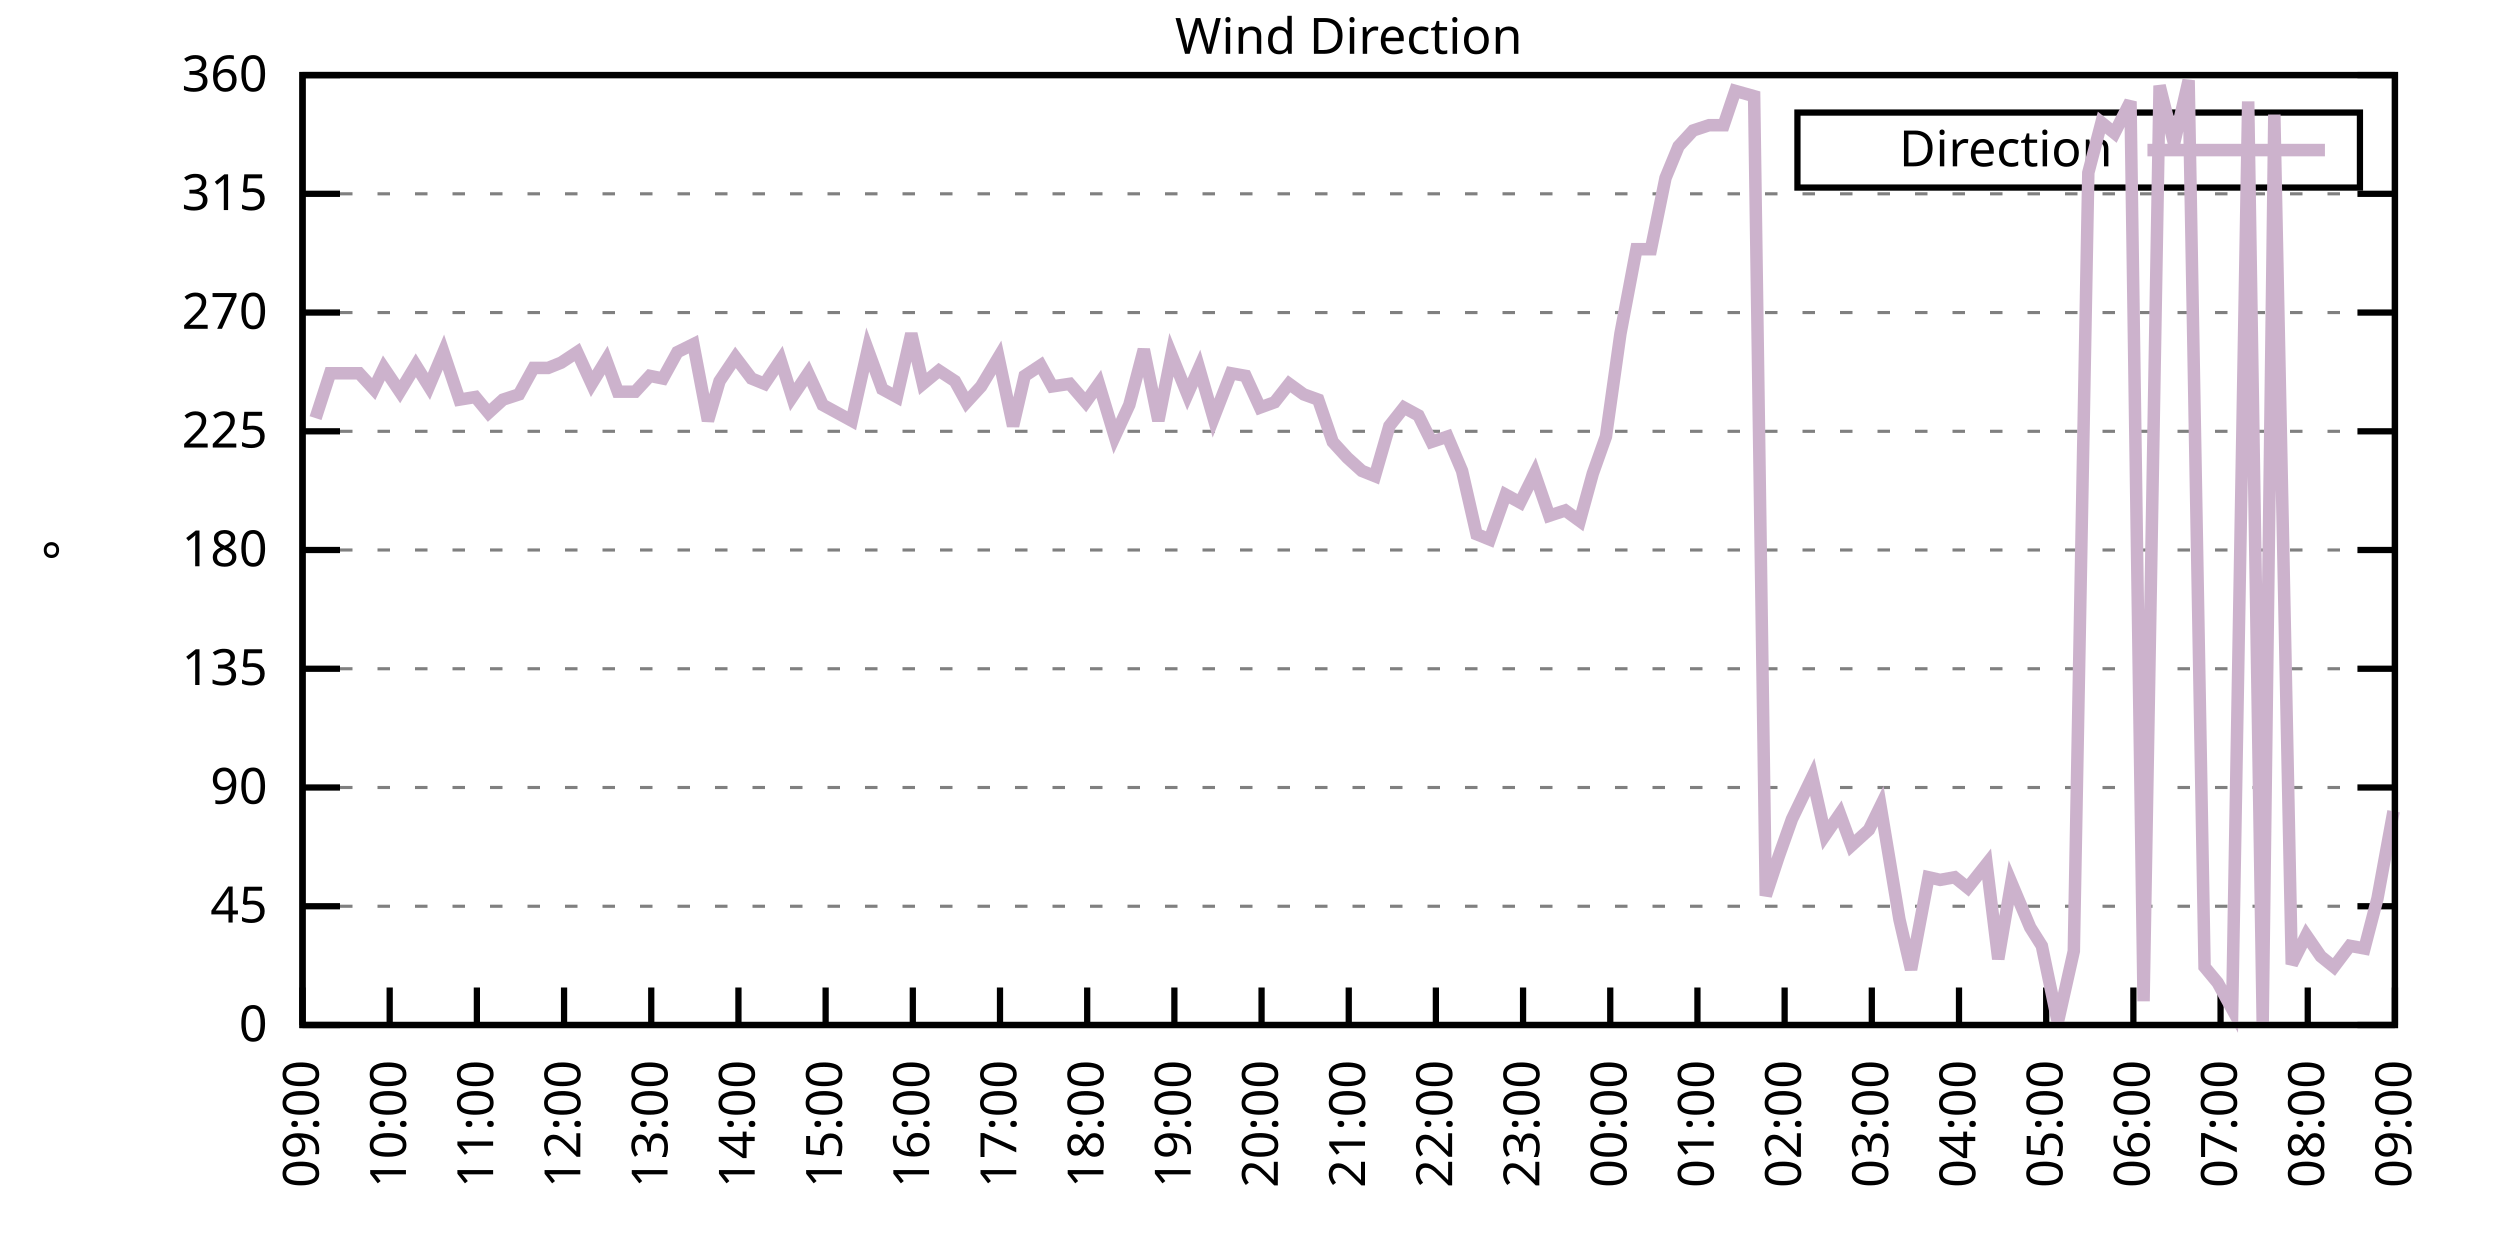
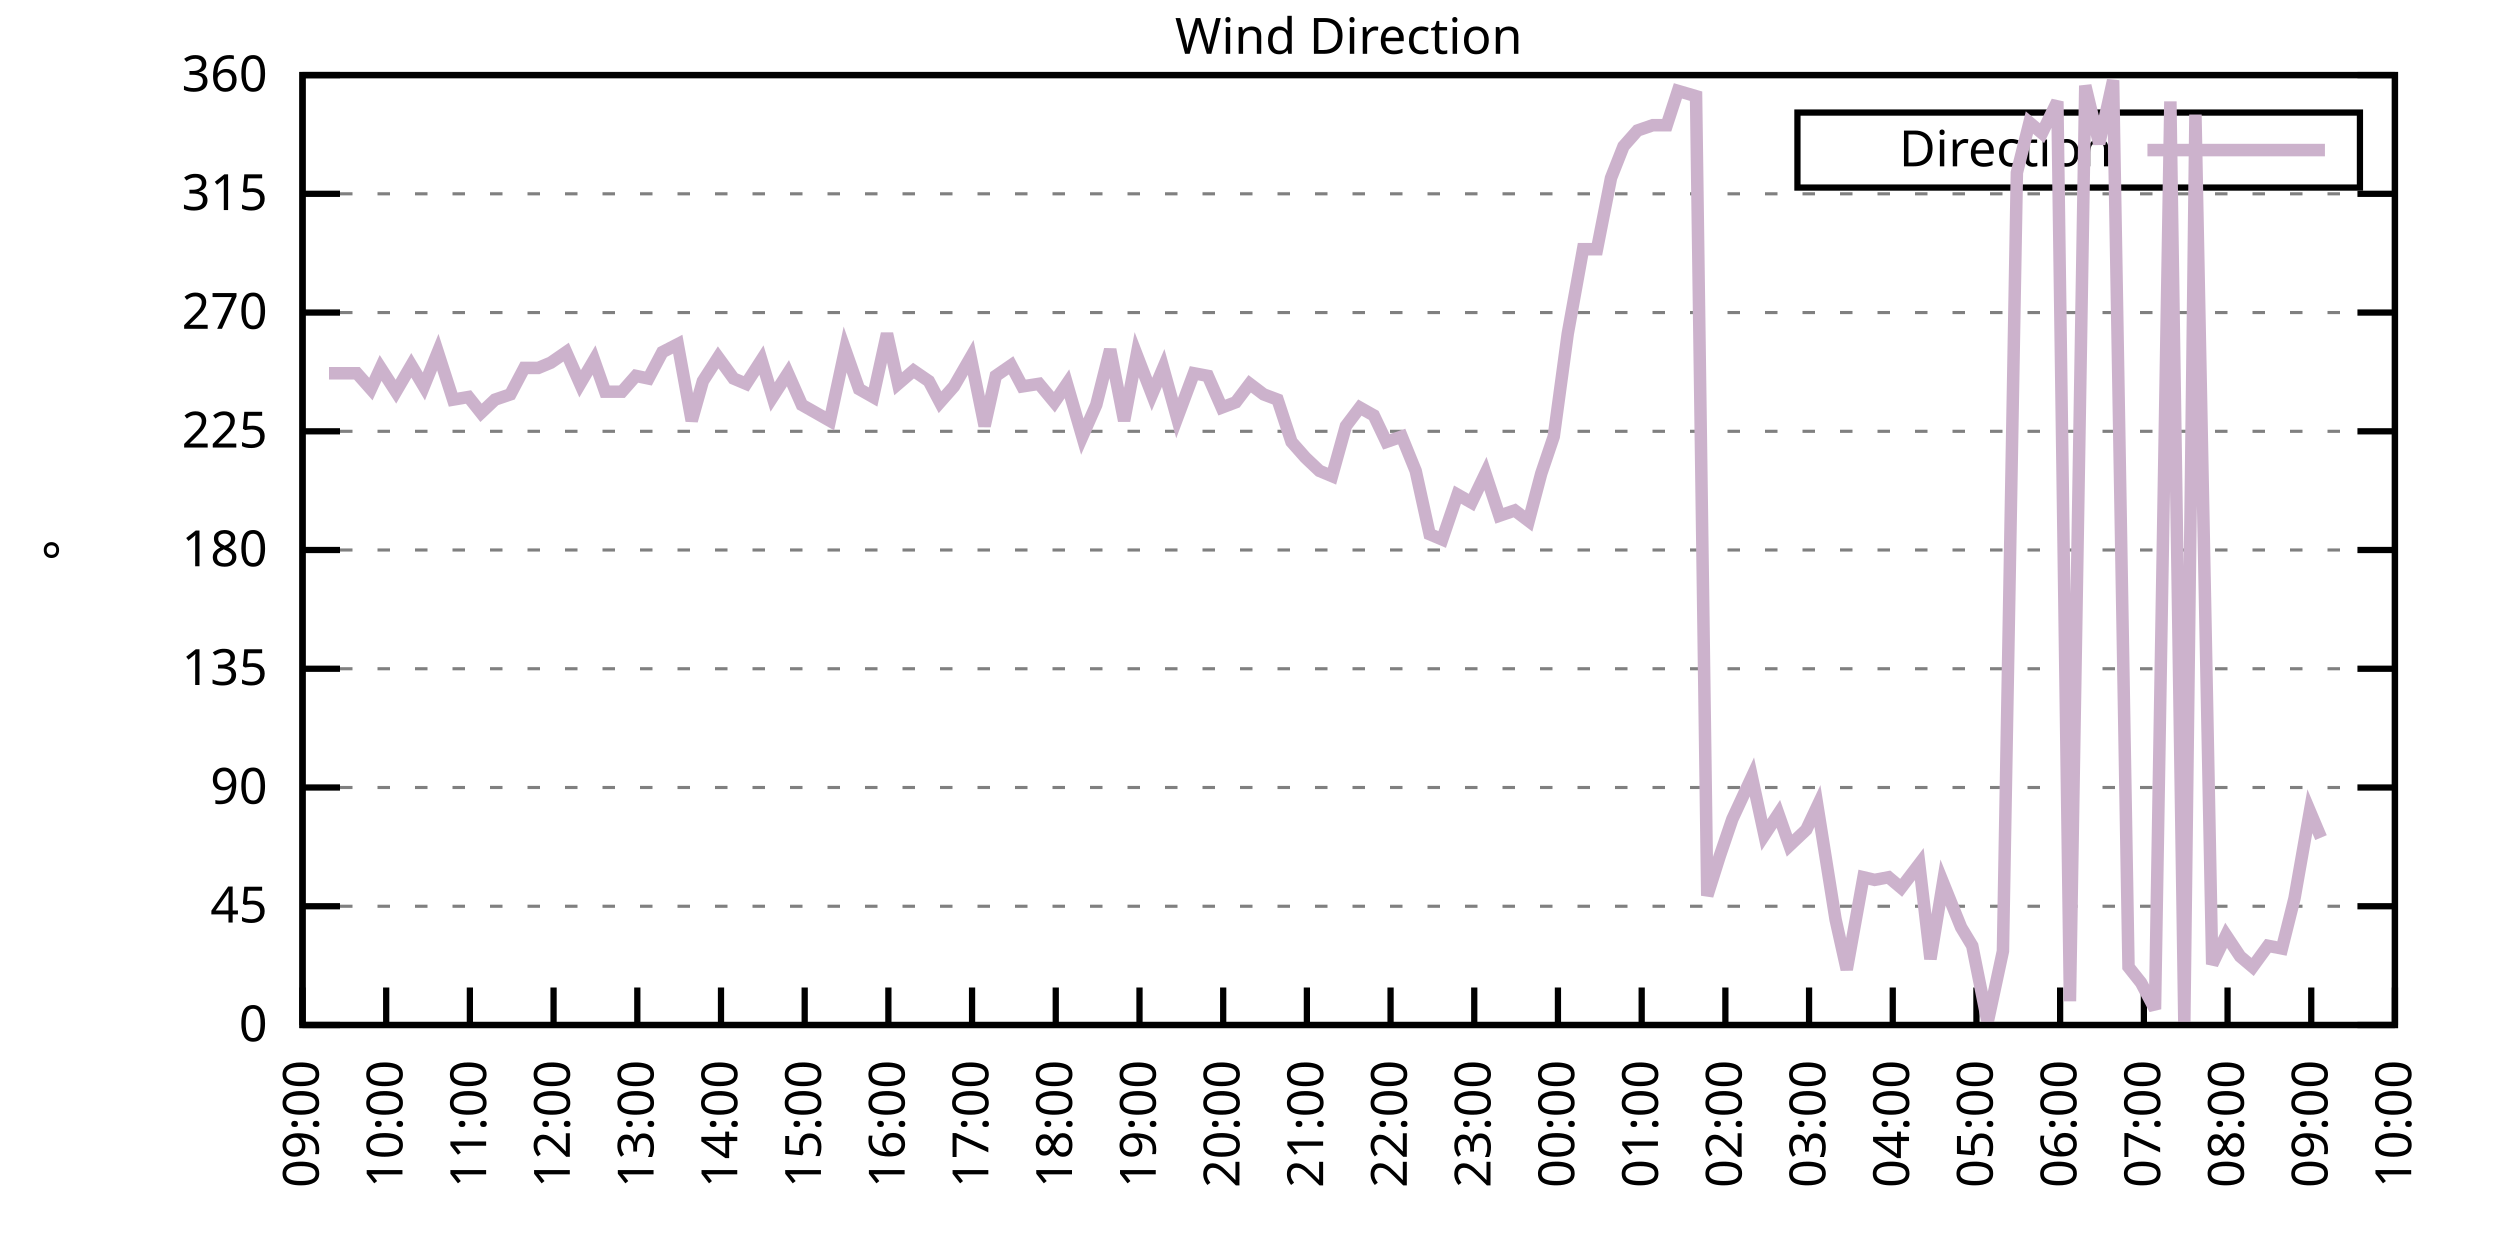
<svg xmlns="http://www.w3.org/2000/svg" xmlns:xlink="http://www.w3.org/1999/xlink" width="400" height="200" viewBox="0 0 400 200">
  <g id="gnuplot_canvas">
    <rect x="0" y="0" width="400" height="200" fill="none" />
    <defs>
      <circle id="gpDot" r="0.5" stroke-width="0.5" stroke="currentColor" />
      <path id="gpPt0" stroke-width="0.333" stroke="currentColor" d="M-1,0 h2 M0,-1 v2" />
      <path id="gpPt1" stroke-width="0.333" stroke="currentColor" d="M-1,-1 L1,1 M1,-1 L-1,1" />
      <path id="gpPt2" stroke-width="0.333" stroke="currentColor" d="M-1,0 L1,0 M0,-1 L0,1 M-1,-1 L1,1 M-1,1 L1,-1" />
      <rect id="gpPt3" stroke-width="0.333" stroke="currentColor" x="-1" y="-1" width="2" height="2" />
      <rect id="gpPt4" stroke-width="0.333" stroke="currentColor" fill="currentColor" x="-1" y="-1" width="2" height="2" />
      <circle id="gpPt5" stroke-width="0.333" stroke="currentColor" cx="0" cy="0" r="1" />
      <use xlink:href="#gpPt5" id="gpPt6" fill="currentColor" stroke="none" />
      <path id="gpPt7" stroke-width="0.333" stroke="currentColor" d="M0,-1.33 L-1.33,0.67 L1.33,0.67 z" />
      <use xlink:href="#gpPt7" id="gpPt8" fill="currentColor" stroke="none" />
      <use xlink:href="#gpPt7" id="gpPt9" stroke="currentColor" transform="rotate(180)" />
      <use xlink:href="#gpPt9" id="gpPt10" fill="currentColor" stroke="none" />
      <use xlink:href="#gpPt3" id="gpPt11" stroke="currentColor" transform="rotate(45)" />
      <use xlink:href="#gpPt11" id="gpPt12" fill="currentColor" stroke="none" />
      <path id="gpPt13" stroke-width="0.333" stroke="currentColor" d="M0,1.330 L1.265,0.411 L0.782,-1.067 L-0.782,-1.076 L-1.265,0.411 z" />
      <use xlink:href="#gpPt13" id="gpPt14" fill="currentColor" stroke="none" />
      <filter id="textbox" filterUnits="objectBoundingBox" x="0" y="0" height="1" width="1">
        <feFlood flood-color="white" flood-opacity="1" result="bgnd" />
        <feComposite in="SourceGraphic" in2="bgnd" operator="atop" />
      </filter>
      <filter id="greybox" filterUnits="objectBoundingBox" x="0" y="0" height="1" width="1">
        <feFlood flood-color="lightgrey" flood-opacity="1" result="grey" />
        <feComposite in="SourceGraphic" in2="grey" operator="atop" />
      </filter>
    </defs>
    <g fill="none" color="white" stroke="currentColor" stroke-width="1.00" stroke-linecap="butt" stroke-linejoin="miter">
</g>
    <g fill="none" color="black" stroke="currentColor" stroke-width="1.00" stroke-linecap="butt" stroke-linejoin="miter">
      <g stroke="none" shape-rendering="crispEdges">
        <polygon fill="rgb(255, 255, 255)" points="48.40,164.00 383.18,164.00 383.18,12.02 48.40,12.02 " />
      </g>
    </g>
    <g fill="none" color="black" stroke="currentColor" stroke-width="1.00" stroke-linecap="butt" stroke-linejoin="miter">
</g>
    <g fill="none" color="black" stroke="black" stroke-width="0.50" stroke-linecap="butt" stroke-linejoin="miter">
</g>
    <g fill="none" color="gray" stroke="currentColor" stroke-width="0.50" stroke-linecap="butt" stroke-linejoin="miter">
      <path stroke="gray" stroke-dasharray="2,4" class="gridline" d="M48.40,164.00 L383.19,164.00  " />
    </g>
    <g fill="none" color="gray" stroke="gray" stroke-width="1.00" stroke-linecap="butt" stroke-linejoin="miter">
</g>
    <g fill="none" color="black" stroke="currentColor" stroke-width="1.00" stroke-linecap="butt" stroke-linejoin="miter">
      <path stroke="black" d="M48.40,164.00 L54.40,164.00 M383.19,164.00 L377.19,164.00  " />
      <g transform="translate(42.80,166.60)" stroke="none" fill="black" font-family="Sans" font-size="8.00" text-anchor="end">
        <text>
          <tspan font-family="Sans"> 0</tspan>
        </text>
      </g>
    </g>
    <g fill="none" color="black" stroke="currentColor" stroke-width="1.00" stroke-linecap="butt" stroke-linejoin="miter">
</g>
    <g fill="none" color="black" stroke="black" stroke-width="0.50" stroke-linecap="butt" stroke-linejoin="miter">
</g>
    <g fill="none" color="gray" stroke="currentColor" stroke-width="0.50" stroke-linecap="butt" stroke-linejoin="miter">
      <path stroke="gray" stroke-dasharray="2,4" class="gridline" d="M48.40,145.00 L383.19,145.00  " />
    </g>
    <g fill="none" color="gray" stroke="gray" stroke-width="1.00" stroke-linecap="butt" stroke-linejoin="miter">
</g>
    <g fill="none" color="black" stroke="currentColor" stroke-width="1.00" stroke-linecap="butt" stroke-linejoin="miter">
      <path stroke="black" d="M48.40,145.00 L54.40,145.00 M383.19,145.00 L377.19,145.00  " />
      <g transform="translate(42.80,147.60)" stroke="none" fill="black" font-family="Sans" font-size="8.00" text-anchor="end">
        <text>
          <tspan font-family="Sans"> 45</tspan>
        </text>
      </g>
    </g>
    <g fill="none" color="black" stroke="currentColor" stroke-width="1.00" stroke-linecap="butt" stroke-linejoin="miter">
</g>
    <g fill="none" color="black" stroke="black" stroke-width="0.50" stroke-linecap="butt" stroke-linejoin="miter">
</g>
    <g fill="none" color="gray" stroke="currentColor" stroke-width="0.50" stroke-linecap="butt" stroke-linejoin="miter">
      <path stroke="gray" stroke-dasharray="2,4" class="gridline" d="M48.40,126.00 L383.19,126.00  " />
    </g>
    <g fill="none" color="gray" stroke="gray" stroke-width="1.00" stroke-linecap="butt" stroke-linejoin="miter">
</g>
    <g fill="none" color="black" stroke="currentColor" stroke-width="1.00" stroke-linecap="butt" stroke-linejoin="miter">
      <path stroke="black" d="M48.40,126.00 L54.40,126.00 M383.19,126.00 L377.19,126.00  " />
      <g transform="translate(42.80,128.60)" stroke="none" fill="black" font-family="Sans" font-size="8.00" text-anchor="end">
        <text>
          <tspan font-family="Sans"> 90</tspan>
        </text>
      </g>
    </g>
    <g fill="none" color="black" stroke="currentColor" stroke-width="1.00" stroke-linecap="butt" stroke-linejoin="miter">
</g>
    <g fill="none" color="black" stroke="black" stroke-width="0.50" stroke-linecap="butt" stroke-linejoin="miter">
</g>
    <g fill="none" color="gray" stroke="currentColor" stroke-width="0.50" stroke-linecap="butt" stroke-linejoin="miter">
      <path stroke="gray" stroke-dasharray="2,4" class="gridline" d="M48.40,107.00 L383.19,107.00  " />
    </g>
    <g fill="none" color="gray" stroke="gray" stroke-width="1.00" stroke-linecap="butt" stroke-linejoin="miter">
</g>
    <g fill="none" color="black" stroke="currentColor" stroke-width="1.00" stroke-linecap="butt" stroke-linejoin="miter">
      <path stroke="black" d="M48.40,107.00 L54.40,107.00 M383.19,107.00 L377.19,107.00  " />
      <g transform="translate(42.80,109.60)" stroke="none" fill="black" font-family="Sans" font-size="8.00" text-anchor="end">
        <text>
          <tspan font-family="Sans"> 135</tspan>
        </text>
      </g>
    </g>
    <g fill="none" color="black" stroke="currentColor" stroke-width="1.00" stroke-linecap="butt" stroke-linejoin="miter">
</g>
    <g fill="none" color="black" stroke="black" stroke-width="0.50" stroke-linecap="butt" stroke-linejoin="miter">
</g>
    <g fill="none" color="gray" stroke="currentColor" stroke-width="0.50" stroke-linecap="butt" stroke-linejoin="miter">
      <path stroke="gray" stroke-dasharray="2,4" class="gridline" d="M48.40,88.00 L383.19,88.00  " />
    </g>
    <g fill="none" color="gray" stroke="gray" stroke-width="1.00" stroke-linecap="butt" stroke-linejoin="miter">
</g>
    <g fill="none" color="black" stroke="currentColor" stroke-width="1.00" stroke-linecap="butt" stroke-linejoin="miter">
      <path stroke="black" d="M48.40,88.00 L54.40,88.00 M383.19,88.00 L377.19,88.00  " />
      <g transform="translate(42.80,90.60)" stroke="none" fill="black" font-family="Sans" font-size="8.00" text-anchor="end">
        <text>
          <tspan font-family="Sans"> 180</tspan>
        </text>
      </g>
    </g>
    <g fill="none" color="black" stroke="currentColor" stroke-width="1.00" stroke-linecap="butt" stroke-linejoin="miter">
</g>
    <g fill="none" color="black" stroke="black" stroke-width="0.50" stroke-linecap="butt" stroke-linejoin="miter">
</g>
    <g fill="none" color="gray" stroke="currentColor" stroke-width="0.50" stroke-linecap="butt" stroke-linejoin="miter">
      <path stroke="gray" stroke-dasharray="2,4" class="gridline" d="M48.40,69.01 L383.19,69.01  " />
    </g>
    <g fill="none" color="gray" stroke="gray" stroke-width="1.00" stroke-linecap="butt" stroke-linejoin="miter">
</g>
    <g fill="none" color="black" stroke="currentColor" stroke-width="1.00" stroke-linecap="butt" stroke-linejoin="miter">
      <path stroke="black" d="M48.40,69.01 L54.40,69.01 M383.19,69.01 L377.19,69.01  " />
      <g transform="translate(42.80,71.61)" stroke="none" fill="black" font-family="Sans" font-size="8.00" text-anchor="end">
        <text>
          <tspan font-family="Sans"> 225</tspan>
        </text>
      </g>
    </g>
    <g fill="none" color="black" stroke="currentColor" stroke-width="1.00" stroke-linecap="butt" stroke-linejoin="miter">
</g>
    <g fill="none" color="black" stroke="black" stroke-width="0.50" stroke-linecap="butt" stroke-linejoin="miter">
</g>
    <g fill="none" color="gray" stroke="currentColor" stroke-width="0.50" stroke-linecap="butt" stroke-linejoin="miter">
      <path stroke="gray" stroke-dasharray="2,4" class="gridline" d="M48.40,50.01 L383.19,50.01  " />
    </g>
    <g fill="none" color="gray" stroke="gray" stroke-width="1.00" stroke-linecap="butt" stroke-linejoin="miter">
</g>
    <g fill="none" color="black" stroke="currentColor" stroke-width="1.00" stroke-linecap="butt" stroke-linejoin="miter">
      <path stroke="black" d="M48.40,50.01 L54.40,50.01 M383.19,50.01 L377.19,50.01  " />
      <g transform="translate(42.80,52.61)" stroke="none" fill="black" font-family="Sans" font-size="8.00" text-anchor="end">
        <text>
          <tspan font-family="Sans"> 270</tspan>
        </text>
      </g>
    </g>
    <g fill="none" color="black" stroke="currentColor" stroke-width="1.00" stroke-linecap="butt" stroke-linejoin="miter">
</g>
    <g fill="none" color="black" stroke="black" stroke-width="0.50" stroke-linecap="butt" stroke-linejoin="miter">
</g>
    <g fill="none" color="gray" stroke="currentColor" stroke-width="0.50" stroke-linecap="butt" stroke-linejoin="miter">
      <path stroke="gray" stroke-dasharray="2,4" class="gridline" d="M48.40,31.01 L383.19,31.01  " />
    </g>
    <g fill="none" color="gray" stroke="gray" stroke-width="1.00" stroke-linecap="butt" stroke-linejoin="miter">
</g>
    <g fill="none" color="black" stroke="currentColor" stroke-width="1.00" stroke-linecap="butt" stroke-linejoin="miter">
      <path stroke="black" d="M48.40,31.01 L54.40,31.01 M383.19,31.01 L377.19,31.01  " />
      <g transform="translate(42.80,33.61)" stroke="none" fill="black" font-family="Sans" font-size="8.00" text-anchor="end">
        <text>
          <tspan font-family="Sans"> 315</tspan>
        </text>
      </g>
    </g>
    <g fill="none" color="black" stroke="currentColor" stroke-width="1.00" stroke-linecap="butt" stroke-linejoin="miter">
</g>
    <g fill="none" color="black" stroke="black" stroke-width="0.50" stroke-linecap="butt" stroke-linejoin="miter">
</g>
    <g fill="none" color="gray" stroke="currentColor" stroke-width="0.50" stroke-linecap="butt" stroke-linejoin="miter">
      <path stroke="gray" stroke-dasharray="2,4" class="gridline" d="M48.40,12.01 L383.19,12.01  " />
    </g>
    <g fill="none" color="gray" stroke="gray" stroke-width="1.00" stroke-linecap="butt" stroke-linejoin="miter">
</g>
    <g fill="none" color="black" stroke="currentColor" stroke-width="1.00" stroke-linecap="butt" stroke-linejoin="miter">
      <path stroke="black" d="M48.40,12.01 L54.40,12.01 M383.19,12.01 L377.19,12.01  " />
      <g transform="translate(42.80,14.61)" stroke="none" fill="black" font-family="Sans" font-size="8.00" text-anchor="end">
        <text>
          <tspan font-family="Sans"> 360</tspan>
        </text>
      </g>
    </g>
    <g fill="none" color="black" stroke="currentColor" stroke-width="1.00" stroke-linecap="butt" stroke-linejoin="miter">
      <path stroke="black" d="M48.40,164.00 L48.40,158.00  " />
      <g transform="translate(51.00,169.60) rotate(270.00)" stroke="none" fill="black" font-family="Sans" font-size="8.00" text-anchor="end">
        <text>
          <tspan font-family="Sans">09:00</tspan>
        </text>
      </g>
    </g>
    <g fill="none" color="black" stroke="currentColor" stroke-width="1.00" stroke-linecap="butt" stroke-linejoin="miter">
-       <path stroke="black" d="M62.35,164.00 L62.35,158.00  " />
-       <g transform="translate(64.95,169.60) rotate(270.00)" stroke="none" fill="black" font-family="Sans" font-size="8.00" text-anchor="end">
+       <path stroke="black" d="M61.79,164.00 L61.79,158.00  " />
+       <g transform="translate(64.39,169.60) rotate(270.00)" stroke="none" fill="black" font-family="Sans" font-size="8.00" text-anchor="end">
        <text>
          <tspan font-family="Sans">10:00</tspan>
        </text>
      </g>
    </g>
    <g fill="none" color="black" stroke="currentColor" stroke-width="1.00" stroke-linecap="butt" stroke-linejoin="miter">
-       <path stroke="black" d="M76.30,164.00 L76.30,158.00  " />
-       <g transform="translate(78.90,169.60) rotate(270.00)" stroke="none" fill="black" font-family="Sans" font-size="8.00" text-anchor="end">
+       <path stroke="black" d="M75.18,164.00 L75.18,158.00  " />
+       <g transform="translate(77.78,169.60) rotate(270.00)" stroke="none" fill="black" font-family="Sans" font-size="8.00" text-anchor="end">
        <text>
          <tspan font-family="Sans">11:00</tspan>
        </text>
      </g>
    </g>
    <g fill="none" color="black" stroke="currentColor" stroke-width="1.00" stroke-linecap="butt" stroke-linejoin="miter">
-       <path stroke="black" d="M90.25,164.00 L90.25,158.00  " />
-       <g transform="translate(92.85,169.60) rotate(270.00)" stroke="none" fill="black" font-family="Sans" font-size="8.00" text-anchor="end">
+       <path stroke="black" d="M88.57,164.00 L88.57,158.00  " />
+       <g transform="translate(91.17,169.60) rotate(270.00)" stroke="none" fill="black" font-family="Sans" font-size="8.00" text-anchor="end">
        <text>
          <tspan font-family="Sans">12:00</tspan>
        </text>
      </g>
    </g>
    <g fill="none" color="black" stroke="currentColor" stroke-width="1.00" stroke-linecap="butt" stroke-linejoin="miter">
-       <path stroke="black" d="M104.20,164.00 L104.20,158.00  " />
-       <g transform="translate(106.80,169.60) rotate(270.00)" stroke="none" fill="black" font-family="Sans" font-size="8.00" text-anchor="end">
+       <path stroke="black" d="M101.97,164.00 L101.97,158.00  " />
+       <g transform="translate(104.57,169.60) rotate(270.00)" stroke="none" fill="black" font-family="Sans" font-size="8.00" text-anchor="end">
        <text>
          <tspan font-family="Sans">13:00</tspan>
        </text>
      </g>
    </g>
    <g fill="none" color="black" stroke="currentColor" stroke-width="1.00" stroke-linecap="butt" stroke-linejoin="miter">
-       <path stroke="black" d="M118.15,164.00 L118.15,158.00  " />
-       <g transform="translate(120.75,169.60) rotate(270.00)" stroke="none" fill="black" font-family="Sans" font-size="8.00" text-anchor="end">
+       <path stroke="black" d="M115.36,164.00 L115.36,158.00  " />
+       <g transform="translate(117.96,169.60) rotate(270.00)" stroke="none" fill="black" font-family="Sans" font-size="8.00" text-anchor="end">
        <text>
          <tspan font-family="Sans">14:00</tspan>
        </text>
      </g>
    </g>
    <g fill="none" color="black" stroke="currentColor" stroke-width="1.00" stroke-linecap="butt" stroke-linejoin="miter">
-       <path stroke="black" d="M132.10,164.00 L132.10,158.00  " />
-       <g transform="translate(134.70,169.60) rotate(270.00)" stroke="none" fill="black" font-family="Sans" font-size="8.00" text-anchor="end">
+       <path stroke="black" d="M128.75,164.00 L128.75,158.00  " />
+       <g transform="translate(131.35,169.60) rotate(270.00)" stroke="none" fill="black" font-family="Sans" font-size="8.00" text-anchor="end">
        <text>
          <tspan font-family="Sans">15:00</tspan>
        </text>
      </g>
    </g>
    <g fill="none" color="black" stroke="currentColor" stroke-width="1.00" stroke-linecap="butt" stroke-linejoin="miter">
-       <path stroke="black" d="M146.05,164.00 L146.05,158.00  " />
-       <g transform="translate(148.65,169.60) rotate(270.00)" stroke="none" fill="black" font-family="Sans" font-size="8.00" text-anchor="end">
+       <path stroke="black" d="M142.14,164.00 L142.14,158.00  " />
+       <g transform="translate(144.74,169.60) rotate(270.00)" stroke="none" fill="black" font-family="Sans" font-size="8.00" text-anchor="end">
        <text>
          <tspan font-family="Sans">16:00</tspan>
        </text>
      </g>
    </g>
    <g fill="none" color="black" stroke="currentColor" stroke-width="1.00" stroke-linecap="butt" stroke-linejoin="miter">
-       <path stroke="black" d="M160.00,164.00 L160.00,158.00  " />
-       <g transform="translate(162.60,169.60) rotate(270.00)" stroke="none" fill="black" font-family="Sans" font-size="8.00" text-anchor="end">
+       <path stroke="black" d="M155.53,164.00 L155.53,158.00  " />
+       <g transform="translate(158.13,169.60) rotate(270.00)" stroke="none" fill="black" font-family="Sans" font-size="8.00" text-anchor="end">
        <text>
          <tspan font-family="Sans">17:00</tspan>
        </text>
      </g>
    </g>
    <g fill="none" color="black" stroke="currentColor" stroke-width="1.00" stroke-linecap="butt" stroke-linejoin="miter">
-       <path stroke="black" d="M173.95,164.00 L173.95,158.00  " />
-       <g transform="translate(176.55,169.60) rotate(270.00)" stroke="none" fill="black" font-family="Sans" font-size="8.00" text-anchor="end">
+       <path stroke="black" d="M168.92,164.00 L168.92,158.00  " />
+       <g transform="translate(171.52,169.60) rotate(270.00)" stroke="none" fill="black" font-family="Sans" font-size="8.00" text-anchor="end">
        <text>
          <tspan font-family="Sans">18:00</tspan>
        </text>
      </g>
    </g>
    <g fill="none" color="black" stroke="currentColor" stroke-width="1.00" stroke-linecap="butt" stroke-linejoin="miter">
-       <path stroke="black" d="M187.90,164.00 L187.90,158.00  " />
-       <g transform="translate(190.50,169.60) rotate(270.00)" stroke="none" fill="black" font-family="Sans" font-size="8.00" text-anchor="end">
+       <path stroke="black" d="M182.32,164.00 L182.32,158.00  " />
+       <g transform="translate(184.92,169.60) rotate(270.00)" stroke="none" fill="black" font-family="Sans" font-size="8.00" text-anchor="end">
        <text>
          <tspan font-family="Sans">19:00</tspan>
        </text>
      </g>
    </g>
    <g fill="none" color="black" stroke="currentColor" stroke-width="1.00" stroke-linecap="butt" stroke-linejoin="miter">
-       <path stroke="black" d="M201.85,164.00 L201.85,158.00  " />
-       <g transform="translate(204.45,169.60) rotate(270.00)" stroke="none" fill="black" font-family="Sans" font-size="8.00" text-anchor="end">
+       <path stroke="black" d="M195.71,164.00 L195.71,158.00  " />
+       <g transform="translate(198.31,169.60) rotate(270.00)" stroke="none" fill="black" font-family="Sans" font-size="8.00" text-anchor="end">
        <text>
          <tspan font-family="Sans">20:00</tspan>
        </text>
      </g>
    </g>
    <g fill="none" color="black" stroke="currentColor" stroke-width="1.00" stroke-linecap="butt" stroke-linejoin="miter">
-       <path stroke="black" d="M215.80,164.00 L215.80,158.00  " />
-       <g transform="translate(218.40,169.60) rotate(270.00)" stroke="none" fill="black" font-family="Sans" font-size="8.00" text-anchor="end">
+       <path stroke="black" d="M209.10,164.00 L209.10,158.00  " />
+       <g transform="translate(211.70,169.60) rotate(270.00)" stroke="none" fill="black" font-family="Sans" font-size="8.00" text-anchor="end">
        <text>
          <tspan font-family="Sans">21:00</tspan>
        </text>
      </g>
    </g>
    <g fill="none" color="black" stroke="currentColor" stroke-width="1.00" stroke-linecap="butt" stroke-linejoin="miter">
-       <path stroke="black" d="M229.74,164.00 L229.74,158.00  " />
-       <g transform="translate(232.34,169.60) rotate(270.00)" stroke="none" fill="black" font-family="Sans" font-size="8.00" text-anchor="end">
+       <path stroke="black" d="M222.49,164.00 L222.49,158.00  " />
+       <g transform="translate(225.09,169.60) rotate(270.00)" stroke="none" fill="black" font-family="Sans" font-size="8.00" text-anchor="end">
        <text>
          <tspan font-family="Sans">22:00</tspan>
        </text>
      </g>
    </g>
    <g fill="none" color="black" stroke="currentColor" stroke-width="1.00" stroke-linecap="butt" stroke-linejoin="miter">
-       <path stroke="black" d="M243.69,164.00 L243.69,158.00  " />
-       <g transform="translate(246.29,169.60) rotate(270.00)" stroke="none" fill="black" font-family="Sans" font-size="8.00" text-anchor="end">
+       <path stroke="black" d="M235.88,164.00 L235.88,158.00  " />
+       <g transform="translate(238.48,169.60) rotate(270.00)" stroke="none" fill="black" font-family="Sans" font-size="8.00" text-anchor="end">
        <text>
          <tspan font-family="Sans">23:00</tspan>
        </text>
      </g>
    </g>
    <g fill="none" color="black" stroke="currentColor" stroke-width="1.00" stroke-linecap="butt" stroke-linejoin="miter">
-       <path stroke="black" d="M257.64,164.00 L257.64,158.00  " />
-       <g transform="translate(260.24,169.60) rotate(270.00)" stroke="none" fill="black" font-family="Sans" font-size="8.00" text-anchor="end">
+       <path stroke="black" d="M249.27,164.00 L249.27,158.00  " />
+       <g transform="translate(251.87,169.60) rotate(270.00)" stroke="none" fill="black" font-family="Sans" font-size="8.00" text-anchor="end">
        <text>
          <tspan font-family="Sans">00:00</tspan>
        </text>
      </g>
    </g>
    <g fill="none" color="black" stroke="currentColor" stroke-width="1.00" stroke-linecap="butt" stroke-linejoin="miter">
-       <path stroke="black" d="M271.59,164.00 L271.59,158.00  " />
-       <g transform="translate(274.19,169.60) rotate(270.00)" stroke="none" fill="black" font-family="Sans" font-size="8.00" text-anchor="end">
+       <path stroke="black" d="M262.67,164.00 L262.67,158.00  " />
+       <g transform="translate(265.27,169.60) rotate(270.00)" stroke="none" fill="black" font-family="Sans" font-size="8.00" text-anchor="end">
        <text>
          <tspan font-family="Sans">01:00</tspan>
        </text>
      </g>
    </g>
    <g fill="none" color="black" stroke="currentColor" stroke-width="1.00" stroke-linecap="butt" stroke-linejoin="miter">
-       <path stroke="black" d="M285.54,164.00 L285.54,158.00  " />
-       <g transform="translate(288.14,169.60) rotate(270.00)" stroke="none" fill="black" font-family="Sans" font-size="8.00" text-anchor="end">
+       <path stroke="black" d="M276.06,164.00 L276.06,158.00  " />
+       <g transform="translate(278.66,169.60) rotate(270.00)" stroke="none" fill="black" font-family="Sans" font-size="8.00" text-anchor="end">
        <text>
          <tspan font-family="Sans">02:00</tspan>
        </text>
      </g>
    </g>
    <g fill="none" color="black" stroke="currentColor" stroke-width="1.00" stroke-linecap="butt" stroke-linejoin="miter">
-       <path stroke="black" d="M299.49,164.00 L299.49,158.00  " />
-       <g transform="translate(302.09,169.60) rotate(270.00)" stroke="none" fill="black" font-family="Sans" font-size="8.00" text-anchor="end">
+       <path stroke="black" d="M289.45,164.00 L289.45,158.00  " />
+       <g transform="translate(292.05,169.60) rotate(270.00)" stroke="none" fill="black" font-family="Sans" font-size="8.00" text-anchor="end">
        <text>
          <tspan font-family="Sans">03:00</tspan>
        </text>
      </g>
    </g>
    <g fill="none" color="black" stroke="currentColor" stroke-width="1.00" stroke-linecap="butt" stroke-linejoin="miter">
-       <path stroke="black" d="M313.44,164.00 L313.44,158.00  " />
-       <g transform="translate(316.04,169.60) rotate(270.00)" stroke="none" fill="black" font-family="Sans" font-size="8.00" text-anchor="end">
+       <path stroke="black" d="M302.84,164.00 L302.84,158.00  " />
+       <g transform="translate(305.44,169.60) rotate(270.00)" stroke="none" fill="black" font-family="Sans" font-size="8.00" text-anchor="end">
        <text>
          <tspan font-family="Sans">04:00</tspan>
        </text>
      </g>
    </g>
    <g fill="none" color="black" stroke="currentColor" stroke-width="1.00" stroke-linecap="butt" stroke-linejoin="miter">
-       <path stroke="black" d="M327.39,164.00 L327.39,158.00  " />
-       <g transform="translate(329.99,169.60) rotate(270.00)" stroke="none" fill="black" font-family="Sans" font-size="8.00" text-anchor="end">
+       <path stroke="black" d="M316.23,164.00 L316.23,158.00  " />
+       <g transform="translate(318.83,169.60) rotate(270.00)" stroke="none" fill="black" font-family="Sans" font-size="8.00" text-anchor="end">
        <text>
          <tspan font-family="Sans">05:00</tspan>
        </text>
      </g>
    </g>
    <g fill="none" color="black" stroke="currentColor" stroke-width="1.00" stroke-linecap="butt" stroke-linejoin="miter">
-       <path stroke="black" d="M341.34,164.00 L341.34,158.00  " />
-       <g transform="translate(343.94,169.60) rotate(270.00)" stroke="none" fill="black" font-family="Sans" font-size="8.00" text-anchor="end">
+       <path stroke="black" d="M329.62,164.00 L329.62,158.00  " />
+       <g transform="translate(332.22,169.60) rotate(270.00)" stroke="none" fill="black" font-family="Sans" font-size="8.00" text-anchor="end">
        <text>
          <tspan font-family="Sans">06:00</tspan>
        </text>
      </g>
    </g>
    <g fill="none" color="black" stroke="currentColor" stroke-width="1.00" stroke-linecap="butt" stroke-linejoin="miter">
-       <path stroke="black" d="M355.29,164.00 L355.29,158.00  " />
-       <g transform="translate(357.89,169.60) rotate(270.00)" stroke="none" fill="black" font-family="Sans" font-size="8.00" text-anchor="end">
+       <path stroke="black" d="M343.02,164.00 L343.02,158.00  " />
+       <g transform="translate(345.62,169.60) rotate(270.00)" stroke="none" fill="black" font-family="Sans" font-size="8.00" text-anchor="end">
        <text>
          <tspan font-family="Sans">07:00</tspan>
        </text>
      </g>
    </g>
    <g fill="none" color="black" stroke="currentColor" stroke-width="1.00" stroke-linecap="butt" stroke-linejoin="miter">
-       <path stroke="black" d="M369.24,164.00 L369.24,158.00  " />
-       <g transform="translate(371.84,169.60) rotate(270.00)" stroke="none" fill="black" font-family="Sans" font-size="8.00" text-anchor="end">
+       <path stroke="black" d="M356.41,164.00 L356.41,158.00  " />
+       <g transform="translate(359.01,169.60) rotate(270.00)" stroke="none" fill="black" font-family="Sans" font-size="8.00" text-anchor="end">
        <text>
          <tspan font-family="Sans">08:00</tspan>
+         </text>
+       </g>
+     </g>
+     <g fill="none" color="black" stroke="currentColor" stroke-width="1.00" stroke-linecap="butt" stroke-linejoin="miter">
+       <path stroke="black" d="M369.80,164.00 L369.80,158.00  " />
+       <g transform="translate(372.40,169.60) rotate(270.00)" stroke="none" fill="black" font-family="Sans" font-size="8.00" text-anchor="end">
+         <text>
+           <tspan font-family="Sans">09:00</tspan>
        </text>
      </g>
    </g>
    <g fill="none" color="black" stroke="currentColor" stroke-width="1.00" stroke-linecap="butt" stroke-linejoin="miter">
      <path stroke="black" d="M383.19,164.00 L383.19,158.00  " />
      <g transform="translate(385.79,169.60) rotate(270.00)" stroke="none" fill="black" font-family="Sans" font-size="8.00" text-anchor="end">
        <text>
-           <tspan font-family="Sans">09:00</tspan>
+           <tspan font-family="Sans">10:00</tspan>
        </text>
      </g>
    </g>
    <g fill="none" color="black" stroke="currentColor" stroke-width="1.00" stroke-linecap="butt" stroke-linejoin="miter">
</g>
    <g fill="none" color="black" stroke="currentColor" stroke-width="1.00" stroke-linecap="butt" stroke-linejoin="miter">
      <path stroke="black" d="M48.40,12.01 L48.40,164.00 L383.19,164.00 L383.19,12.01 L48.40,12.01 Z  " />
    </g>
    <g fill="none" color="black" stroke="currentColor" stroke-width="1.00" stroke-linecap="butt" stroke-linejoin="miter">
</g>
    <g fill="none" color="black" stroke="currentColor" stroke-width="1.00" stroke-linecap="butt" stroke-linejoin="miter">
      <path stroke="black" d="M287.59,30.01 L287.59,18.01 L377.59,18.01 L377.59,30.01 L287.59,30.01 Z  " />
    </g>
    <g id="Wind_direction_plot_1">
      <g fill="none" color="white" stroke="black" stroke-width="2.00" stroke-linecap="butt" stroke-linejoin="miter">
</g>
      <g fill="none" color="black" stroke="currentColor" stroke-width="2.00" stroke-linecap="butt" stroke-linejoin="miter">
        <g transform="translate(337.99,26.61)" stroke="none" fill="black" font-family="Sans" font-size="8.00" text-anchor="end">
          <text>
            <tspan font-family="Sans">Direction</tspan>
          </text>
        </g>
      </g>
      <g fill="none" color="black" stroke="currentColor" stroke-width="2.00" stroke-linecap="butt" stroke-linejoin="miter">
-         <path stroke="rgb(204, 178, 204)" d="M343.59,24.01 L371.99,24.01 M50.49,66.90 L52.82,59.72 L55.14,59.72 L57.47,59.72 L59.79,62.25 L61.42,58.87   L63.98,62.67 L66.53,58.45 L68.63,61.83 L70.95,56.34 L73.51,63.94 L76.07,63.52 L78.16,66.05 L80.48,63.94   L83.04,63.10 L85.37,58.87 L87.69,58.87 L89.78,58.03 L92.34,56.34 L94.67,61.41 L96.99,57.61 L98.85,62.67   L101.64,62.67 L103.97,60.14 L106.06,60.56 L108.38,56.34 L110.94,55.07 L113.27,67.32 L115.13,60.98 L117.68,57.18   L120.24,60.56 L122.33,61.41 L124.89,57.61 L126.75,63.52 L129.31,59.72 L131.63,64.78 L133.96,66.05 L136.28,67.32   L138.84,55.92 L141.16,62.25 L143.49,63.52 L145.81,53.39 L147.67,61.41 L150.23,59.30 L152.79,60.98 L154.65,64.36   L156.97,61.83 L159.76,57.18 L162.09,68.16 L163.95,60.14 L166.51,58.45 L168.37,61.83 L171.16,61.41 L173.71,64.36   L175.81,61.41 L178.36,69.85 L180.69,64.78 L183.01,55.92 L185.34,67.32 L187.43,56.76 L189.99,63.10 L191.85,58.87   L194.17,66.90 L196.96,59.72 L199.29,60.14 L201.61,65.21 L203.94,64.36 L206.26,61.41 L208.59,63.10 L210.91,63.94   L213.24,70.70 L215.56,73.23 L217.89,75.34 L219.98,76.18 L222.30,68.16 L224.63,65.21 L226.95,66.47 L229.05,70.70   L231.60,69.85 L233.93,75.34 L236.25,85.47 L238.35,86.32 L240.90,79.14 L243.23,80.41 L245.55,75.76 L247.88,82.52   L250.44,81.67 L252.76,83.36 L254.85,75.76 L256.95,69.85 L259.27,53.39 L261.83,39.87 L264.15,39.87 L266.48,28.48   L268.57,23.41 L270.90,20.88 L273.45,20.03 L275.78,20.03 L277.64,14.54 L280.66,15.39 L282.52,143.31 L284.61,136.98   L286.71,131.07 L289.96,124.31 L292.05,133.60 L294.38,130.22 L296.24,135.29 L299.03,132.76 L300.89,128.96 L303.91,147.11   L305.77,155.13 L308.56,140.36 L310.42,140.78 L312.74,140.36 L314.84,142.05 L317.86,138.25 L319.72,153.45 L321.81,141.20   L324.83,148.38 L326.69,151.33 L329.25,163.58 L331.81,152.18 L334.13,27.63 L336.23,19.61 L338.32,21.30 L340.88,16.23   L342.97,160.20 L345.53,13.70 L347.85,22.99 L350.18,12.85 L352.73,154.71 L354.83,157.24 L357.15,161.47 L359.71,16.23   L362.03,163.58 L363.89,18.34 L366.68,154.29 L369.01,149.65 L371.33,153.02 L373.43,154.71 L375.98,151.33 L378.31,151.76   L380.40,143.73 L382.96,129.80  " />
+         <path stroke="rgb(204, 178, 204)" d="M343.59,24.01 L371.99,24.01 M52.64,59.72 L54.87,59.72 L57.10,59.72 L59.34,62.25 L60.90,58.87 L63.35,62.67   L65.81,58.45 L67.82,61.83 L70.05,56.34 L72.50,63.94 L74.96,63.52 L76.97,66.05 L79.20,63.94 L81.66,63.10   L83.89,58.87 L86.12,58.87 L88.13,58.03 L90.58,56.34 L92.82,61.41 L95.05,57.61 L96.83,62.67 L99.51,62.67   L101.74,60.14 L103.75,60.56 L105.98,56.34 L108.44,55.07 L110.67,67.32 L112.46,60.98 L114.91,57.18 L117.37,60.56   L119.38,61.41 L121.83,57.61 L123.62,63.52 L126.07,59.72 L128.30,64.78 L130.54,66.05 L132.77,67.32 L135.22,55.92   L137.45,62.25 L139.69,63.52 L141.92,53.39 L143.70,61.41 L146.16,59.30 L148.61,60.98 L150.40,64.36 L152.63,61.83   L155.31,57.18 L157.54,68.16 L159.33,60.14 L161.78,58.45 L163.57,61.83 L166.25,61.41 L168.70,64.36 L170.71,61.41   L173.17,69.85 L175.40,64.78 L177.63,55.92 L179.86,67.32 L181.87,56.76 L184.32,63.10 L186.11,58.87 L188.34,66.90   L191.02,59.72 L193.25,60.14 L195.48,65.21 L197.72,64.36 L199.95,61.41 L202.18,63.10 L204.41,63.94 L206.64,70.70   L208.88,73.23 L211.11,75.34 L213.12,76.18 L215.35,68.16 L217.58,65.21 L219.81,66.47 L221.82,70.70 L224.28,69.85   L226.51,75.34 L228.74,85.47 L230.75,86.32 L233.20,79.14 L235.44,80.41 L237.67,75.76 L239.90,82.52 L242.36,81.67   L244.59,83.36 L246.60,75.76 L248.60,69.85 L250.84,53.39 L253.29,39.87 L255.52,39.87 L257.76,28.48 L259.76,23.41   L262.00,20.88 L264.45,20.03 L266.68,20.03 L268.47,14.54 L271.37,15.39 L273.16,143.31 L275.16,136.98 L277.17,131.07   L280.30,124.31 L282.31,133.60 L284.54,130.22 L286.32,135.29 L289.00,132.76 L290.79,128.96 L293.69,147.11 L295.48,155.13   L298.15,140.36 L299.94,140.78 L302.17,140.36 L304.18,142.05 L307.08,138.25 L308.87,153.45 L310.88,141.20 L313.78,148.38   L315.56,151.33 L318.02,163.58 L320.47,152.18 L322.70,27.63 L324.71,19.61 L326.72,21.30 L329.18,16.23 L331.19,160.20   L333.64,13.70 L335.87,22.99 L338.10,12.85 L340.56,154.71 L342.57,157.24 L344.80,161.47 L347.26,16.23 L349.49,163.58   L351.27,18.34 L353.95,154.29 L356.18,149.65 L358.42,153.02 L360.42,154.71 L362.88,151.33 L365.11,151.76 L367.12,143.73   L369.58,129.80 L371.36,134.02  " />
      </g>
    </g>
    <g fill="none" color="black" stroke="currentColor" stroke-width="2.00" stroke-linecap="butt" stroke-linejoin="miter">
</g>
    <g fill="none" color="black" stroke="black" stroke-width="1.00" stroke-linecap="butt" stroke-linejoin="miter">
</g>
    <g fill="none" color="black" stroke="currentColor" stroke-width="1.00" stroke-linecap="butt" stroke-linejoin="miter">
      <path stroke="black" d="M48.40,12.01 L48.40,164.00 L383.19,164.00 L383.19,12.01 L48.40,12.01 Z  " />
      <g transform="translate(12.80,88.01) rotate(270.00)" stroke="none" fill="black" font-family="Sans" font-size="8.00" text-anchor="middle">
        <text>
          <tspan font-family="Sans">°</tspan>
        </text>
      </g>
    </g>
    <g fill="none" color="black" stroke="currentColor" stroke-width="1.00" stroke-linecap="butt" stroke-linejoin="miter">
</g>
    <g fill="none" color="black" stroke="currentColor" stroke-width="1.00" stroke-linecap="butt" stroke-linejoin="miter">
      <g transform="translate(215.79,8.61)" stroke="none" fill="black" font-family="Sans" font-size="8.00" text-anchor="middle">
        <text>
          <tspan font-family="Sans">Wind Direction</tspan>
        </text>
      </g>
    </g>
    <g fill="none" color="black" stroke="currentColor" stroke-width="1.00" stroke-linecap="butt" stroke-linejoin="miter">
</g>
  </g>
</svg>
